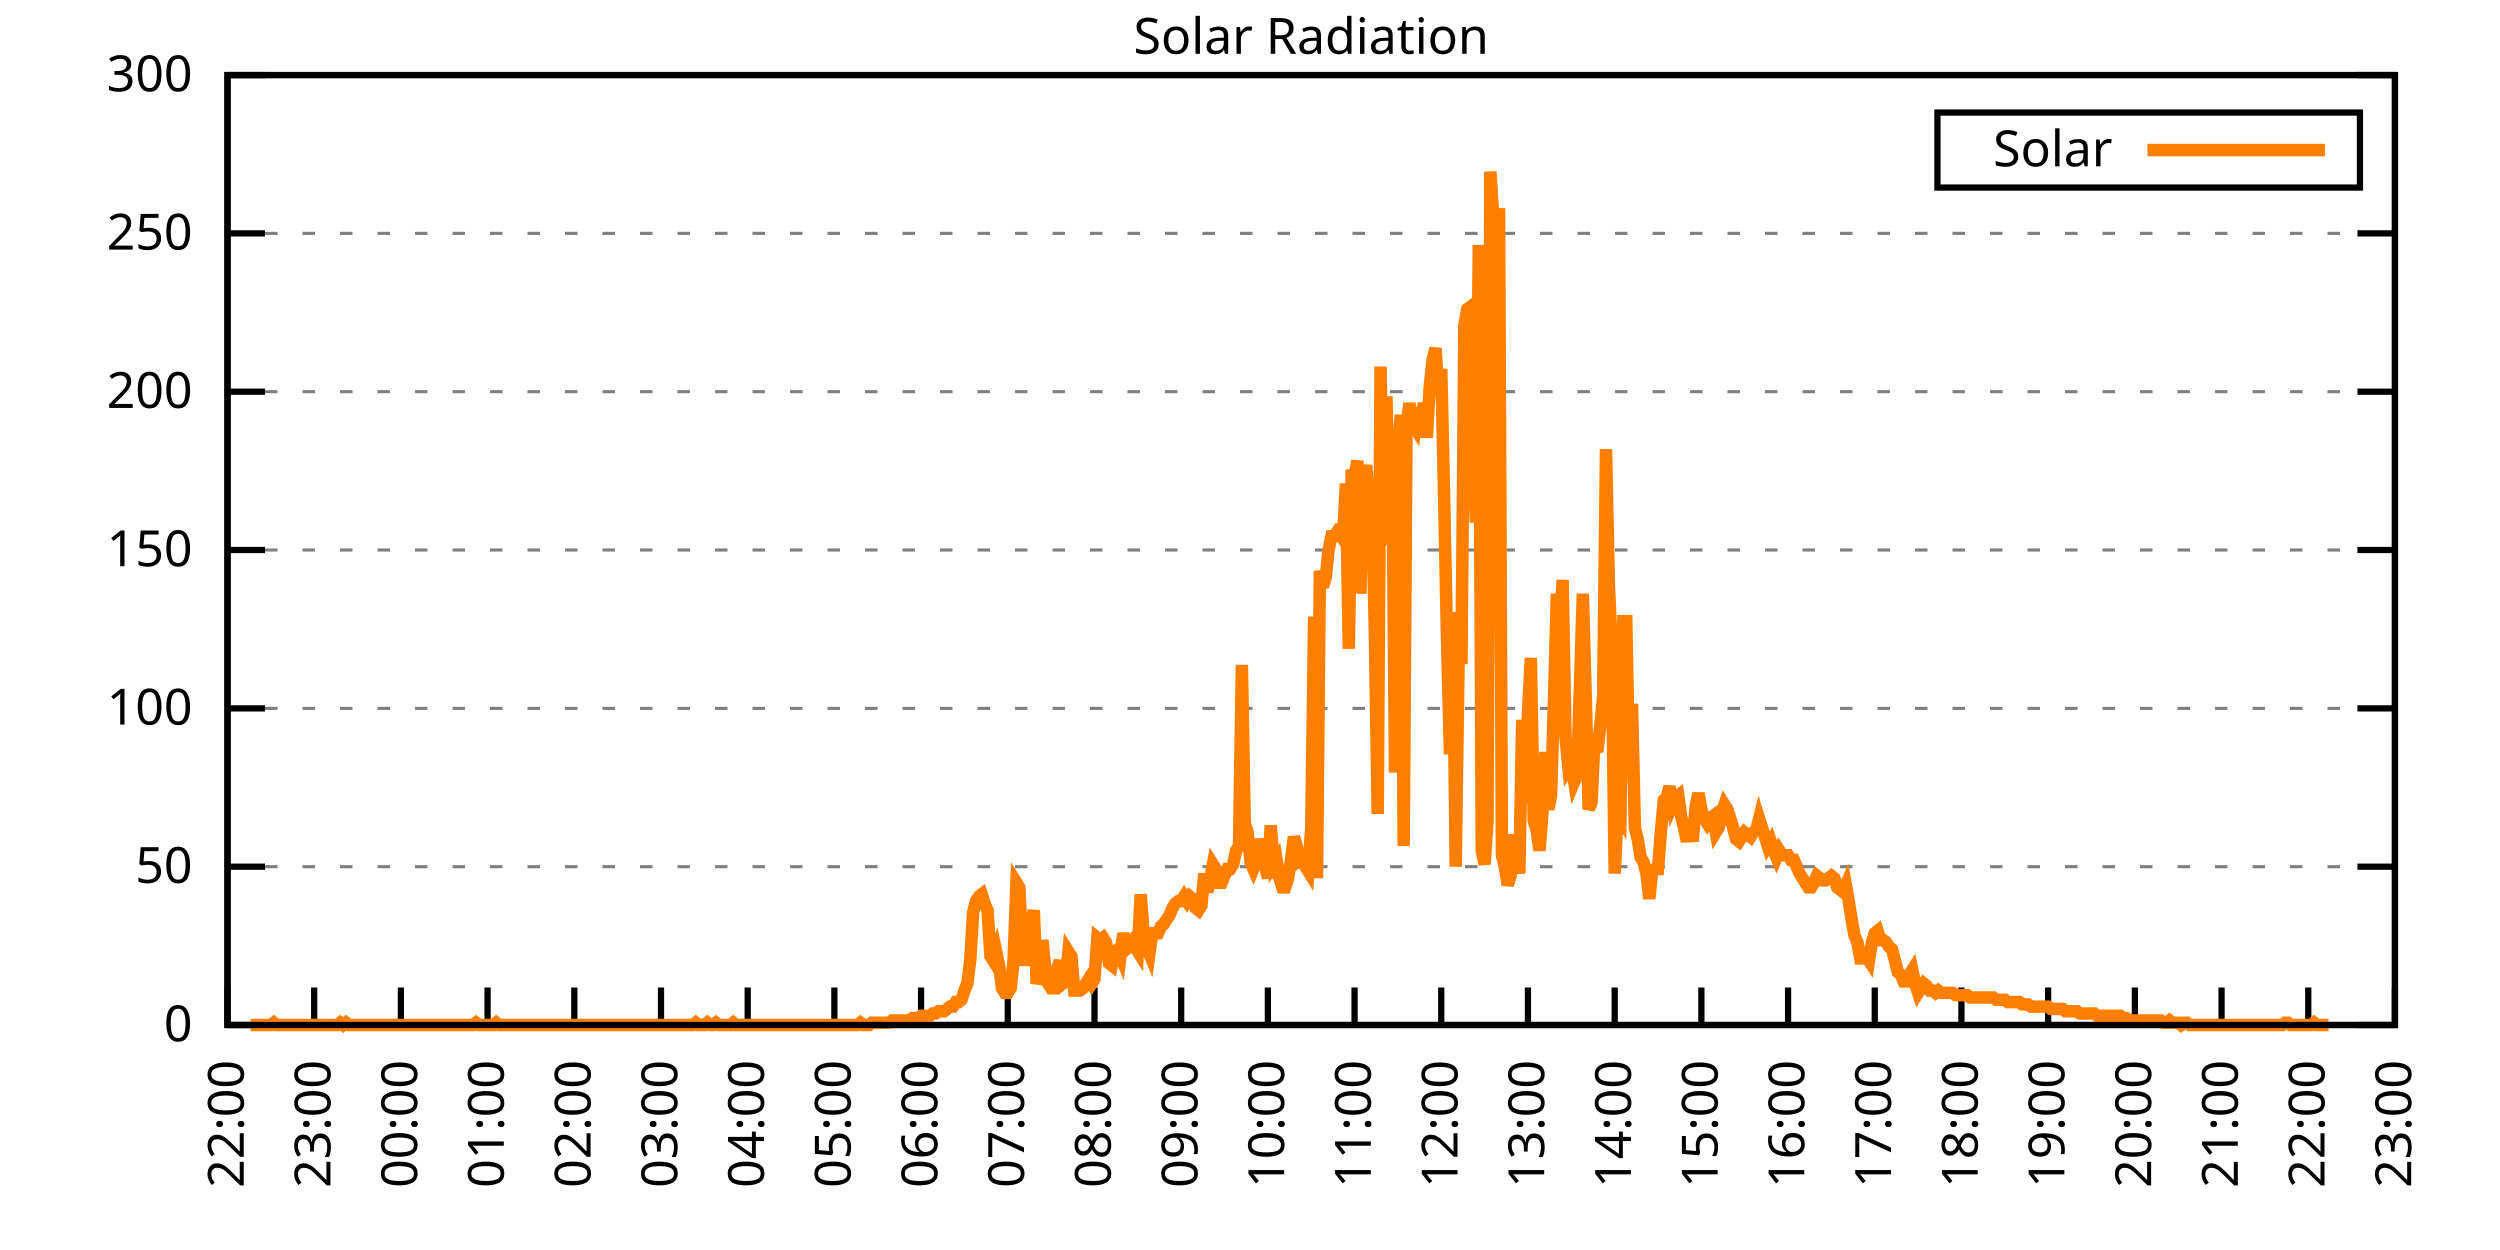
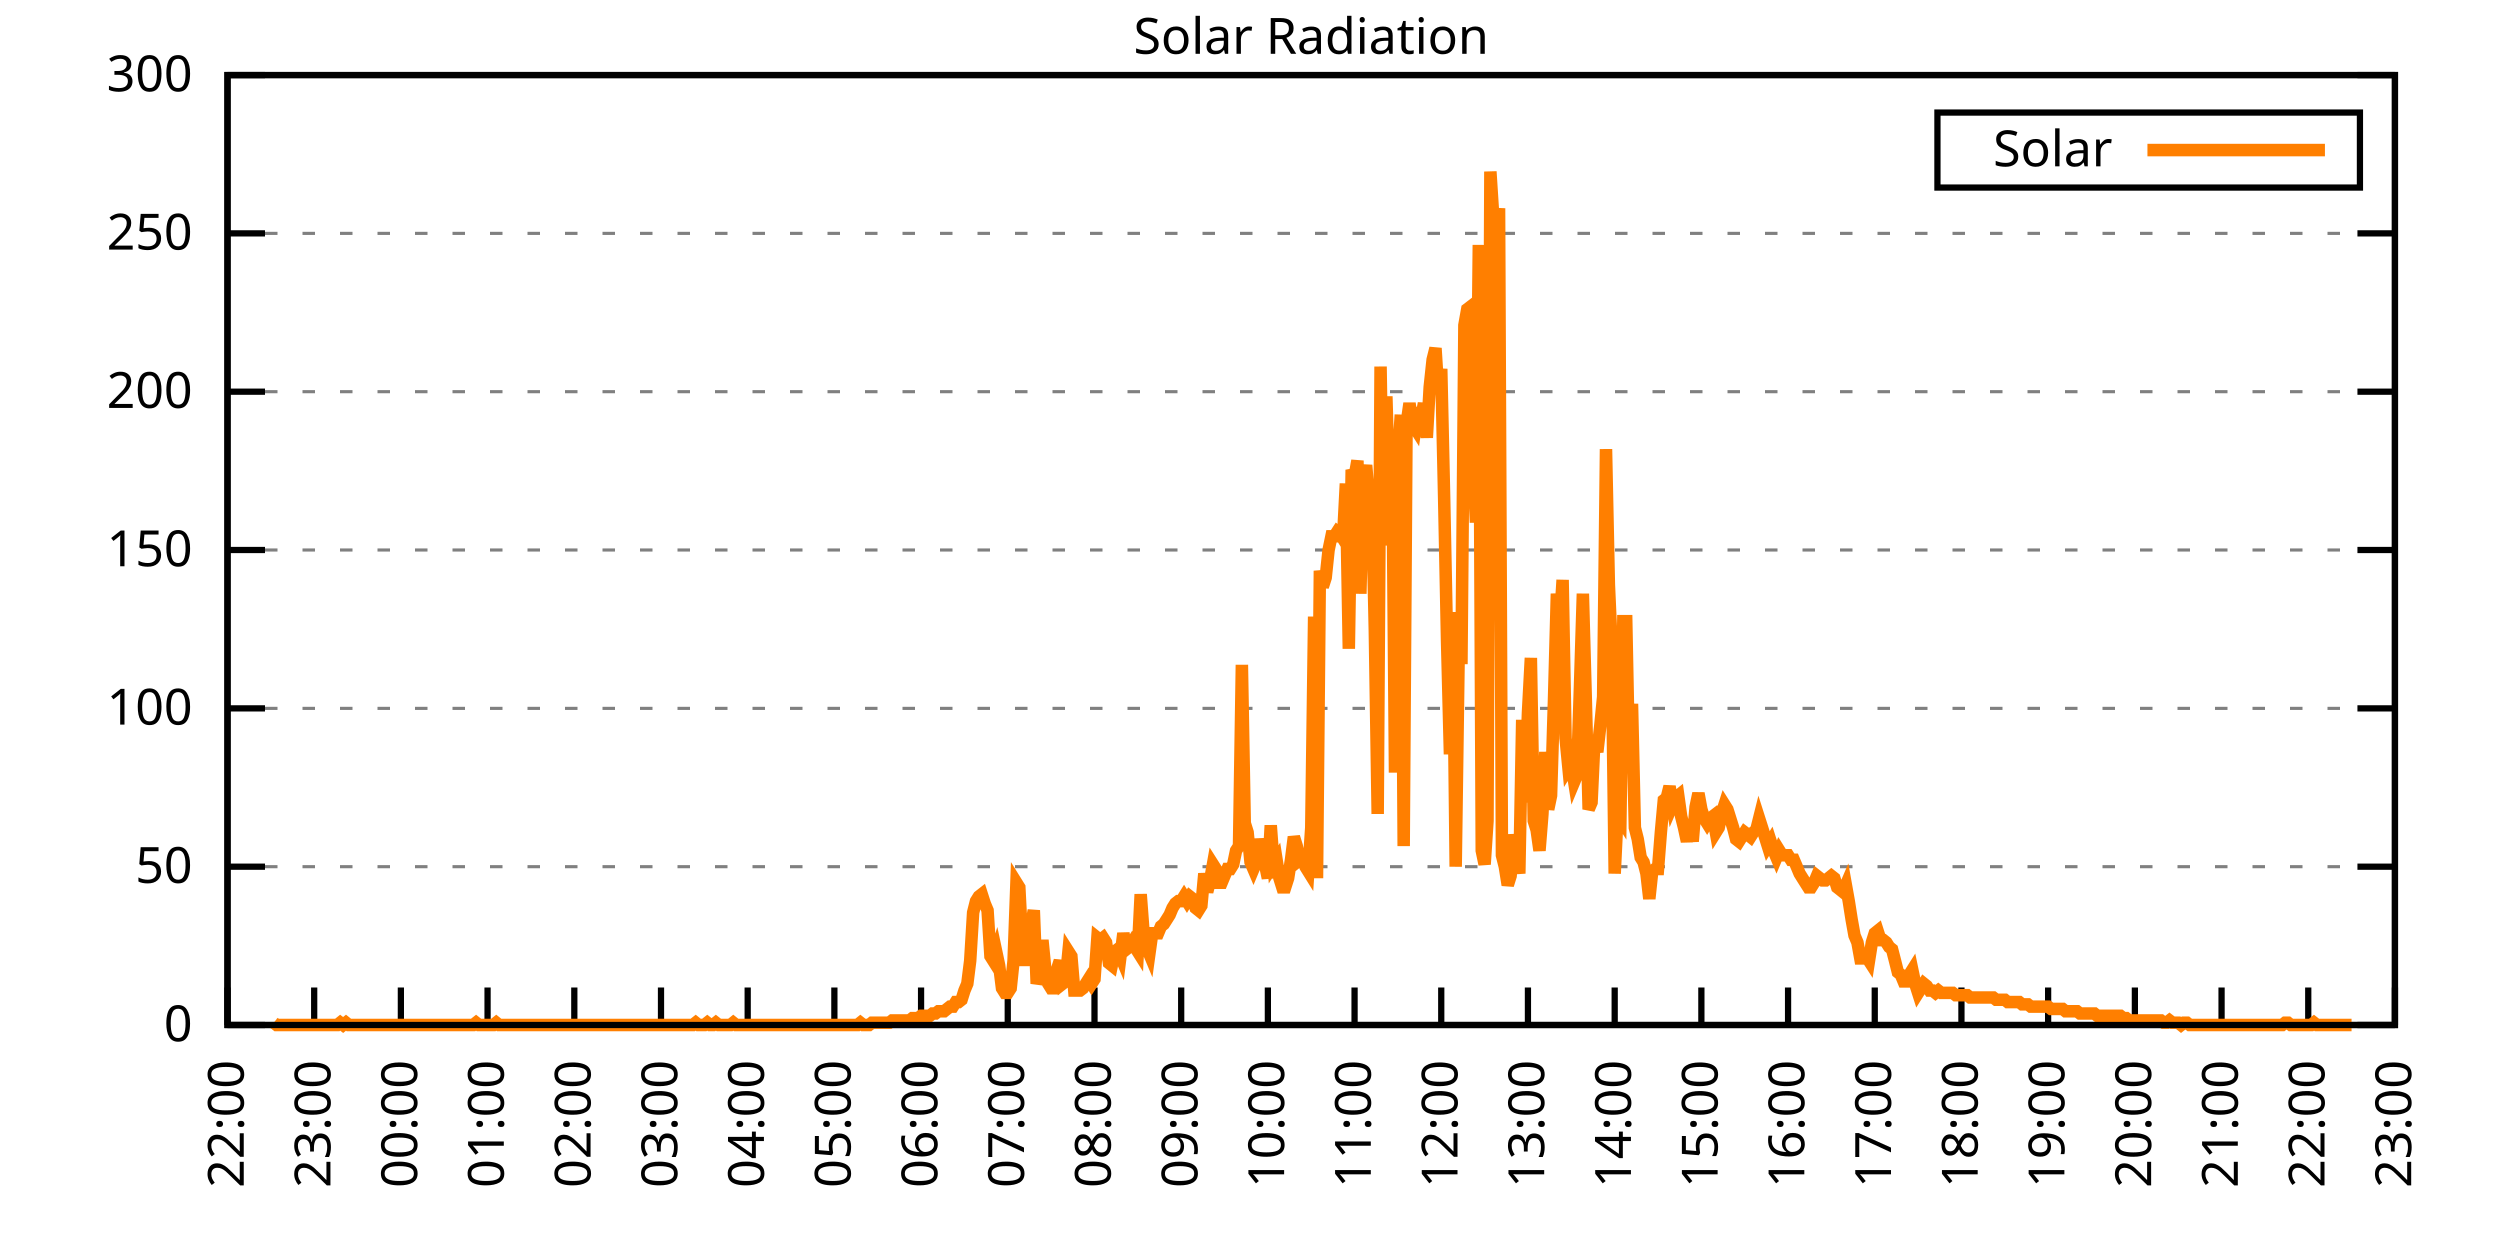
<svg xmlns="http://www.w3.org/2000/svg" xmlns:xlink="http://www.w3.org/1999/xlink" width="400" height="200" viewBox="0 0 400 200">
  <g id="gnuplot_canvas">
    <rect x="0" y="0" width="400" height="200" fill="none" />
    <defs>
      <circle id="gpDot" r="0.5" stroke-width="0.5" stroke="currentColor" />
      <path id="gpPt0" stroke-width="0.333" stroke="currentColor" d="M-1,0 h2 M0,-1 v2" />
      <path id="gpPt1" stroke-width="0.333" stroke="currentColor" d="M-1,-1 L1,1 M1,-1 L-1,1" />
      <path id="gpPt2" stroke-width="0.333" stroke="currentColor" d="M-1,0 L1,0 M0,-1 L0,1 M-1,-1 L1,1 M-1,1 L1,-1" />
      <rect id="gpPt3" stroke-width="0.333" stroke="currentColor" x="-1" y="-1" width="2" height="2" />
      <rect id="gpPt4" stroke-width="0.333" stroke="currentColor" fill="currentColor" x="-1" y="-1" width="2" height="2" />
      <circle id="gpPt5" stroke-width="0.333" stroke="currentColor" cx="0" cy="0" r="1" />
      <use xlink:href="#gpPt5" id="gpPt6" fill="currentColor" stroke="none" />
      <path id="gpPt7" stroke-width="0.333" stroke="currentColor" d="M0,-1.33 L-1.33,0.67 L1.33,0.67 z" />
      <use xlink:href="#gpPt7" id="gpPt8" fill="currentColor" stroke="none" />
      <use xlink:href="#gpPt7" id="gpPt9" stroke="currentColor" transform="rotate(180)" />
      <use xlink:href="#gpPt9" id="gpPt10" fill="currentColor" stroke="none" />
      <use xlink:href="#gpPt3" id="gpPt11" stroke="currentColor" transform="rotate(45)" />
      <use xlink:href="#gpPt11" id="gpPt12" fill="currentColor" stroke="none" />
      <path id="gpPt13" stroke-width="0.333" stroke="currentColor" d="M0,1.330 L1.265,0.411 L0.782,-1.067 L-0.782,-1.076 L-1.265,0.411 z" />
      <use xlink:href="#gpPt13" id="gpPt14" fill="currentColor" stroke="none" />
      <filter id="textbox" filterUnits="objectBoundingBox" x="0" y="0" height="1" width="1">
        <feFlood flood-color="white" flood-opacity="1" result="bgnd" />
        <feComposite in="SourceGraphic" in2="bgnd" operator="atop" />
      </filter>
      <filter id="greybox" filterUnits="objectBoundingBox" x="0" y="0" height="1" width="1">
        <feFlood flood-color="lightgrey" flood-opacity="1" result="grey" />
        <feComposite in="SourceGraphic" in2="grey" operator="atop" />
      </filter>
    </defs>
    <g fill="none" color="white" stroke="currentColor" stroke-width="1.00" stroke-linecap="butt" stroke-linejoin="miter">
</g>
    <g fill="none" color="black" stroke="currentColor" stroke-width="1.00" stroke-linecap="butt" stroke-linejoin="miter">
      <g stroke="none" shape-rendering="crispEdges">
        <polygon fill="rgb(255, 255, 255)" points="36.40,164.00 383.18,164.00 383.18,12.02 36.40,12.02 " />
      </g>
    </g>
    <g fill="none" color="black" stroke="currentColor" stroke-width="1.00" stroke-linecap="butt" stroke-linejoin="miter">
</g>
    <g fill="none" color="black" stroke="black" stroke-width="0.50" stroke-linecap="butt" stroke-linejoin="miter">
</g>
    <g fill="none" color="gray" stroke="currentColor" stroke-width="0.50" stroke-linecap="butt" stroke-linejoin="miter">
      <path stroke="gray" stroke-dasharray="2,4" class="gridline" d="M36.40,164.00 L383.19,164.00  " />
    </g>
    <g fill="none" color="gray" stroke="gray" stroke-width="1.00" stroke-linecap="butt" stroke-linejoin="miter">
</g>
    <g fill="none" color="black" stroke="currentColor" stroke-width="1.00" stroke-linecap="butt" stroke-linejoin="miter">
      <path stroke="black" d="M36.40,164.00 L42.40,164.00 M383.19,164.00 L377.19,164.00  " />
      <g transform="translate(30.80,166.60)" stroke="none" fill="black" font-family="Sans" font-size="8.00" text-anchor="end">
        <text>
          <tspan font-family="Sans"> 0</tspan>
        </text>
      </g>
    </g>
    <g fill="none" color="black" stroke="currentColor" stroke-width="1.00" stroke-linecap="butt" stroke-linejoin="miter">
</g>
    <g fill="none" color="black" stroke="black" stroke-width="0.50" stroke-linecap="butt" stroke-linejoin="miter">
</g>
    <g fill="none" color="gray" stroke="currentColor" stroke-width="0.50" stroke-linecap="butt" stroke-linejoin="miter">
      <path stroke="gray" stroke-dasharray="2,4" class="gridline" d="M36.40,138.67 L383.19,138.67  " />
    </g>
    <g fill="none" color="gray" stroke="gray" stroke-width="1.00" stroke-linecap="butt" stroke-linejoin="miter">
</g>
    <g fill="none" color="black" stroke="currentColor" stroke-width="1.00" stroke-linecap="butt" stroke-linejoin="miter">
      <path stroke="black" d="M36.40,138.67 L42.40,138.67 M383.19,138.67 L377.19,138.67  " />
      <g transform="translate(30.80,141.27)" stroke="none" fill="black" font-family="Sans" font-size="8.00" text-anchor="end">
        <text>
          <tspan font-family="Sans"> 50</tspan>
        </text>
      </g>
    </g>
    <g fill="none" color="black" stroke="currentColor" stroke-width="1.00" stroke-linecap="butt" stroke-linejoin="miter">
</g>
    <g fill="none" color="black" stroke="black" stroke-width="0.50" stroke-linecap="butt" stroke-linejoin="miter">
</g>
    <g fill="none" color="gray" stroke="currentColor" stroke-width="0.50" stroke-linecap="butt" stroke-linejoin="miter">
      <path stroke="gray" stroke-dasharray="2,4" class="gridline" d="M36.40,113.34 L383.19,113.34  " />
    </g>
    <g fill="none" color="gray" stroke="gray" stroke-width="1.00" stroke-linecap="butt" stroke-linejoin="miter">
</g>
    <g fill="none" color="black" stroke="currentColor" stroke-width="1.00" stroke-linecap="butt" stroke-linejoin="miter">
      <path stroke="black" d="M36.40,113.34 L42.40,113.34 M383.19,113.34 L377.19,113.34  " />
      <g transform="translate(30.80,115.94)" stroke="none" fill="black" font-family="Sans" font-size="8.00" text-anchor="end">
        <text>
          <tspan font-family="Sans"> 100</tspan>
        </text>
      </g>
    </g>
    <g fill="none" color="black" stroke="currentColor" stroke-width="1.00" stroke-linecap="butt" stroke-linejoin="miter">
</g>
    <g fill="none" color="black" stroke="black" stroke-width="0.50" stroke-linecap="butt" stroke-linejoin="miter">
</g>
    <g fill="none" color="gray" stroke="currentColor" stroke-width="0.50" stroke-linecap="butt" stroke-linejoin="miter">
      <path stroke="gray" stroke-dasharray="2,4" class="gridline" d="M36.40,88.00 L383.19,88.00  " />
    </g>
    <g fill="none" color="gray" stroke="gray" stroke-width="1.00" stroke-linecap="butt" stroke-linejoin="miter">
</g>
    <g fill="none" color="black" stroke="currentColor" stroke-width="1.00" stroke-linecap="butt" stroke-linejoin="miter">
      <path stroke="black" d="M36.40,88.00 L42.40,88.00 M383.19,88.00 L377.19,88.00  " />
      <g transform="translate(30.80,90.60)" stroke="none" fill="black" font-family="Sans" font-size="8.00" text-anchor="end">
        <text>
          <tspan font-family="Sans"> 150</tspan>
        </text>
      </g>
    </g>
    <g fill="none" color="black" stroke="currentColor" stroke-width="1.00" stroke-linecap="butt" stroke-linejoin="miter">
</g>
    <g fill="none" color="black" stroke="black" stroke-width="0.50" stroke-linecap="butt" stroke-linejoin="miter">
</g>
    <g fill="none" color="gray" stroke="currentColor" stroke-width="0.50" stroke-linecap="butt" stroke-linejoin="miter">
      <path stroke="gray" stroke-dasharray="2,4" class="gridline" d="M36.40,62.67 L383.19,62.67  " />
    </g>
    <g fill="none" color="gray" stroke="gray" stroke-width="1.00" stroke-linecap="butt" stroke-linejoin="miter">
</g>
    <g fill="none" color="black" stroke="currentColor" stroke-width="1.00" stroke-linecap="butt" stroke-linejoin="miter">
      <path stroke="black" d="M36.40,62.67 L42.40,62.67 M383.19,62.67 L377.19,62.67  " />
      <g transform="translate(30.80,65.27)" stroke="none" fill="black" font-family="Sans" font-size="8.00" text-anchor="end">
        <text>
          <tspan font-family="Sans"> 200</tspan>
        </text>
      </g>
    </g>
    <g fill="none" color="black" stroke="currentColor" stroke-width="1.00" stroke-linecap="butt" stroke-linejoin="miter">
</g>
    <g fill="none" color="black" stroke="black" stroke-width="0.50" stroke-linecap="butt" stroke-linejoin="miter">
</g>
    <g fill="none" color="gray" stroke="currentColor" stroke-width="0.50" stroke-linecap="butt" stroke-linejoin="miter">
      <path stroke="gray" stroke-dasharray="2,4" class="gridline" d="M36.40,37.34 L383.19,37.34  " />
    </g>
    <g fill="none" color="gray" stroke="gray" stroke-width="1.00" stroke-linecap="butt" stroke-linejoin="miter">
</g>
    <g fill="none" color="black" stroke="currentColor" stroke-width="1.00" stroke-linecap="butt" stroke-linejoin="miter">
      <path stroke="black" d="M36.40,37.34 L42.40,37.34 M383.19,37.34 L377.19,37.34  " />
      <g transform="translate(30.80,39.94)" stroke="none" fill="black" font-family="Sans" font-size="8.00" text-anchor="end">
        <text>
          <tspan font-family="Sans"> 250</tspan>
        </text>
      </g>
    </g>
    <g fill="none" color="black" stroke="currentColor" stroke-width="1.00" stroke-linecap="butt" stroke-linejoin="miter">
</g>
    <g fill="none" color="black" stroke="black" stroke-width="0.50" stroke-linecap="butt" stroke-linejoin="miter">
</g>
    <g fill="none" color="gray" stroke="currentColor" stroke-width="0.50" stroke-linecap="butt" stroke-linejoin="miter">
      <path stroke="gray" stroke-dasharray="2,4" class="gridline" d="M36.40,12.01 L383.19,12.01  " />
    </g>
    <g fill="none" color="gray" stroke="gray" stroke-width="1.00" stroke-linecap="butt" stroke-linejoin="miter">
</g>
    <g fill="none" color="black" stroke="currentColor" stroke-width="1.00" stroke-linecap="butt" stroke-linejoin="miter">
      <path stroke="black" d="M36.40,12.01 L42.40,12.01 M383.19,12.01 L377.19,12.01  " />
      <g transform="translate(30.80,14.61)" stroke="none" fill="black" font-family="Sans" font-size="8.00" text-anchor="end">
        <text>
          <tspan font-family="Sans"> 300</tspan>
        </text>
      </g>
    </g>
    <g fill="none" color="black" stroke="currentColor" stroke-width="1.00" stroke-linecap="butt" stroke-linejoin="miter">
      <path stroke="black" d="M36.40,164.00 L36.40,158.00  " />
      <g transform="translate(39.00,169.60) rotate(270.00)" stroke="none" fill="black" font-family="Sans" font-size="8.00" text-anchor="end">
        <text>
          <tspan font-family="Sans">22:00</tspan>
        </text>
      </g>
    </g>
    <g fill="none" color="black" stroke="currentColor" stroke-width="1.00" stroke-linecap="butt" stroke-linejoin="miter">
      <path stroke="black" d="M50.27,164.00 L50.27,158.00  " />
      <g transform="translate(52.87,169.60) rotate(270.00)" stroke="none" fill="black" font-family="Sans" font-size="8.00" text-anchor="end">
        <text>
          <tspan font-family="Sans">23:00</tspan>
        </text>
      </g>
    </g>
    <g fill="none" color="black" stroke="currentColor" stroke-width="1.00" stroke-linecap="butt" stroke-linejoin="miter">
      <path stroke="black" d="M64.14,164.00 L64.14,158.00  " />
      <g transform="translate(66.74,169.60) rotate(270.00)" stroke="none" fill="black" font-family="Sans" font-size="8.00" text-anchor="end">
        <text>
          <tspan font-family="Sans">00:00</tspan>
        </text>
      </g>
    </g>
    <g fill="none" color="black" stroke="currentColor" stroke-width="1.00" stroke-linecap="butt" stroke-linejoin="miter">
      <path stroke="black" d="M78.01,164.00 L78.01,158.00  " />
      <g transform="translate(80.61,169.60) rotate(270.00)" stroke="none" fill="black" font-family="Sans" font-size="8.00" text-anchor="end">
        <text>
          <tspan font-family="Sans">01:00</tspan>
        </text>
      </g>
    </g>
    <g fill="none" color="black" stroke="currentColor" stroke-width="1.00" stroke-linecap="butt" stroke-linejoin="miter">
      <path stroke="black" d="M91.89,164.00 L91.89,158.00  " />
      <g transform="translate(94.49,169.60) rotate(270.00)" stroke="none" fill="black" font-family="Sans" font-size="8.00" text-anchor="end">
        <text>
          <tspan font-family="Sans">02:00</tspan>
        </text>
      </g>
    </g>
    <g fill="none" color="black" stroke="currentColor" stroke-width="1.00" stroke-linecap="butt" stroke-linejoin="miter">
      <path stroke="black" d="M105.76,164.00 L105.76,158.00  " />
      <g transform="translate(108.36,169.60) rotate(270.00)" stroke="none" fill="black" font-family="Sans" font-size="8.00" text-anchor="end">
        <text>
          <tspan font-family="Sans">03:00</tspan>
        </text>
      </g>
    </g>
    <g fill="none" color="black" stroke="currentColor" stroke-width="1.00" stroke-linecap="butt" stroke-linejoin="miter">
      <path stroke="black" d="M119.63,164.00 L119.63,158.00  " />
      <g transform="translate(122.23,169.60) rotate(270.00)" stroke="none" fill="black" font-family="Sans" font-size="8.00" text-anchor="end">
        <text>
          <tspan font-family="Sans">04:00</tspan>
        </text>
      </g>
    </g>
    <g fill="none" color="black" stroke="currentColor" stroke-width="1.00" stroke-linecap="butt" stroke-linejoin="miter">
      <path stroke="black" d="M133.50,164.00 L133.50,158.00  " />
      <g transform="translate(136.10,169.60) rotate(270.00)" stroke="none" fill="black" font-family="Sans" font-size="8.00" text-anchor="end">
        <text>
          <tspan font-family="Sans">05:00</tspan>
        </text>
      </g>
    </g>
    <g fill="none" color="black" stroke="currentColor" stroke-width="1.00" stroke-linecap="butt" stroke-linejoin="miter">
      <path stroke="black" d="M147.37,164.00 L147.37,158.00  " />
      <g transform="translate(149.97,169.60) rotate(270.00)" stroke="none" fill="black" font-family="Sans" font-size="8.00" text-anchor="end">
        <text>
          <tspan font-family="Sans">06:00</tspan>
        </text>
      </g>
    </g>
    <g fill="none" color="black" stroke="currentColor" stroke-width="1.00" stroke-linecap="butt" stroke-linejoin="miter">
      <path stroke="black" d="M161.24,164.00 L161.24,158.00  " />
      <g transform="translate(163.84,169.60) rotate(270.00)" stroke="none" fill="black" font-family="Sans" font-size="8.00" text-anchor="end">
        <text>
          <tspan font-family="Sans">07:00</tspan>
        </text>
      </g>
    </g>
    <g fill="none" color="black" stroke="currentColor" stroke-width="1.00" stroke-linecap="butt" stroke-linejoin="miter">
      <path stroke="black" d="M175.12,164.00 L175.12,158.00  " />
      <g transform="translate(177.72,169.60) rotate(270.00)" stroke="none" fill="black" font-family="Sans" font-size="8.00" text-anchor="end">
        <text>
          <tspan font-family="Sans">08:00</tspan>
        </text>
      </g>
    </g>
    <g fill="none" color="black" stroke="currentColor" stroke-width="1.00" stroke-linecap="butt" stroke-linejoin="miter">
      <path stroke="black" d="M188.99,164.00 L188.99,158.00  " />
      <g transform="translate(191.59,169.60) rotate(270.00)" stroke="none" fill="black" font-family="Sans" font-size="8.00" text-anchor="end">
        <text>
          <tspan font-family="Sans">09:00</tspan>
        </text>
      </g>
    </g>
    <g fill="none" color="black" stroke="currentColor" stroke-width="1.00" stroke-linecap="butt" stroke-linejoin="miter">
      <path stroke="black" d="M202.86,164.00 L202.86,158.00  " />
      <g transform="translate(205.46,169.60) rotate(270.00)" stroke="none" fill="black" font-family="Sans" font-size="8.00" text-anchor="end">
        <text>
          <tspan font-family="Sans">10:00</tspan>
        </text>
      </g>
    </g>
    <g fill="none" color="black" stroke="currentColor" stroke-width="1.00" stroke-linecap="butt" stroke-linejoin="miter">
      <path stroke="black" d="M216.73,164.00 L216.73,158.00  " />
      <g transform="translate(219.33,169.60) rotate(270.00)" stroke="none" fill="black" font-family="Sans" font-size="8.00" text-anchor="end">
        <text>
          <tspan font-family="Sans">11:00</tspan>
        </text>
      </g>
    </g>
    <g fill="none" color="black" stroke="currentColor" stroke-width="1.00" stroke-linecap="butt" stroke-linejoin="miter">
      <path stroke="black" d="M230.60,164.00 L230.60,158.00  " />
      <g transform="translate(233.20,169.60) rotate(270.00)" stroke="none" fill="black" font-family="Sans" font-size="8.00" text-anchor="end">
        <text>
          <tspan font-family="Sans">12:00</tspan>
        </text>
      </g>
    </g>
    <g fill="none" color="black" stroke="currentColor" stroke-width="1.00" stroke-linecap="butt" stroke-linejoin="miter">
      <path stroke="black" d="M244.47,164.00 L244.47,158.00  " />
      <g transform="translate(247.07,169.60) rotate(270.00)" stroke="none" fill="black" font-family="Sans" font-size="8.00" text-anchor="end">
        <text>
          <tspan font-family="Sans">13:00</tspan>
        </text>
      </g>
    </g>
    <g fill="none" color="black" stroke="currentColor" stroke-width="1.00" stroke-linecap="butt" stroke-linejoin="miter">
      <path stroke="black" d="M258.35,164.00 L258.35,158.00  " />
      <g transform="translate(260.95,169.60) rotate(270.00)" stroke="none" fill="black" font-family="Sans" font-size="8.00" text-anchor="end">
        <text>
          <tspan font-family="Sans">14:00</tspan>
        </text>
      </g>
    </g>
    <g fill="none" color="black" stroke="currentColor" stroke-width="1.00" stroke-linecap="butt" stroke-linejoin="miter">
      <path stroke="black" d="M272.22,164.00 L272.22,158.00  " />
      <g transform="translate(274.82,169.60) rotate(270.00)" stroke="none" fill="black" font-family="Sans" font-size="8.00" text-anchor="end">
        <text>
          <tspan font-family="Sans">15:00</tspan>
        </text>
      </g>
    </g>
    <g fill="none" color="black" stroke="currentColor" stroke-width="1.00" stroke-linecap="butt" stroke-linejoin="miter">
      <path stroke="black" d="M286.09,164.00 L286.09,158.00  " />
      <g transform="translate(288.69,169.60) rotate(270.00)" stroke="none" fill="black" font-family="Sans" font-size="8.00" text-anchor="end">
        <text>
          <tspan font-family="Sans">16:00</tspan>
        </text>
      </g>
    </g>
    <g fill="none" color="black" stroke="currentColor" stroke-width="1.00" stroke-linecap="butt" stroke-linejoin="miter">
      <path stroke="black" d="M299.96,164.00 L299.96,158.00  " />
      <g transform="translate(302.56,169.60) rotate(270.00)" stroke="none" fill="black" font-family="Sans" font-size="8.00" text-anchor="end">
        <text>
          <tspan font-family="Sans">17:00</tspan>
        </text>
      </g>
    </g>
    <g fill="none" color="black" stroke="currentColor" stroke-width="1.00" stroke-linecap="butt" stroke-linejoin="miter">
      <path stroke="black" d="M313.83,164.00 L313.83,158.00  " />
      <g transform="translate(316.43,169.60) rotate(270.00)" stroke="none" fill="black" font-family="Sans" font-size="8.00" text-anchor="end">
        <text>
          <tspan font-family="Sans">18:00</tspan>
        </text>
      </g>
    </g>
    <g fill="none" color="black" stroke="currentColor" stroke-width="1.00" stroke-linecap="butt" stroke-linejoin="miter">
      <path stroke="black" d="M327.70,164.00 L327.70,158.00  " />
      <g transform="translate(330.30,169.60) rotate(270.00)" stroke="none" fill="black" font-family="Sans" font-size="8.00" text-anchor="end">
        <text>
          <tspan font-family="Sans">19:00</tspan>
        </text>
      </g>
    </g>
    <g fill="none" color="black" stroke="currentColor" stroke-width="1.00" stroke-linecap="butt" stroke-linejoin="miter">
      <path stroke="black" d="M341.58,164.00 L341.58,158.00  " />
      <g transform="translate(344.18,169.60) rotate(270.00)" stroke="none" fill="black" font-family="Sans" font-size="8.00" text-anchor="end">
        <text>
          <tspan font-family="Sans">20:00</tspan>
        </text>
      </g>
    </g>
    <g fill="none" color="black" stroke="currentColor" stroke-width="1.00" stroke-linecap="butt" stroke-linejoin="miter">
      <path stroke="black" d="M355.45,164.00 L355.45,158.00  " />
      <g transform="translate(358.05,169.60) rotate(270.00)" stroke="none" fill="black" font-family="Sans" font-size="8.00" text-anchor="end">
        <text>
          <tspan font-family="Sans">21:00</tspan>
        </text>
      </g>
    </g>
    <g fill="none" color="black" stroke="currentColor" stroke-width="1.00" stroke-linecap="butt" stroke-linejoin="miter">
      <path stroke="black" d="M369.32,164.00 L369.32,158.00  " />
      <g transform="translate(371.92,169.60) rotate(270.00)" stroke="none" fill="black" font-family="Sans" font-size="8.00" text-anchor="end">
        <text>
          <tspan font-family="Sans">22:00</tspan>
        </text>
      </g>
    </g>
    <g fill="none" color="black" stroke="currentColor" stroke-width="1.00" stroke-linecap="butt" stroke-linejoin="miter">
      <path stroke="black" d="M383.19,164.00 L383.19,158.00  " />
      <g transform="translate(385.79,169.60) rotate(270.00)" stroke="none" fill="black" font-family="Sans" font-size="8.00" text-anchor="end">
        <text>
          <tspan font-family="Sans">23:00</tspan>
        </text>
      </g>
    </g>
    <g fill="none" color="black" stroke="currentColor" stroke-width="1.00" stroke-linecap="butt" stroke-linejoin="miter">
</g>
    <g fill="none" color="black" stroke="currentColor" stroke-width="1.00" stroke-linecap="butt" stroke-linejoin="miter">
      <path stroke="black" d="M36.40,12.01 L36.40,164.00 L383.19,164.00 L383.19,12.01 L36.40,12.01 Z  " />
    </g>
    <g fill="none" color="black" stroke="currentColor" stroke-width="1.00" stroke-linecap="butt" stroke-linejoin="miter">
</g>
    <g fill="none" color="black" stroke="currentColor" stroke-width="1.00" stroke-linecap="butt" stroke-linejoin="miter">
      <path stroke="black" d="M309.99,30.01 L309.99,18.01 L377.59,18.01 L377.59,30.01 L309.99,30.01 Z  " />
    </g>
    <g id="Solar_Radiation_plot_1">
      <g fill="none" color="white" stroke="black" stroke-width="2.00" stroke-linecap="butt" stroke-linejoin="miter">
</g>
      <g fill="none" color="black" stroke="currentColor" stroke-width="2.00" stroke-linecap="butt" stroke-linejoin="miter">
        <g transform="translate(337.99,26.61)" stroke="none" fill="black" font-family="Sans" font-size="8.00" text-anchor="end">
          <text>
            <tspan font-family="Sans">Solar</tspan>
          </text>
        </g>
      </g>
      <g fill="none" color="black" stroke="currentColor" stroke-width="2.00" stroke-linecap="butt" stroke-linejoin="miter">
-         <path stroke="rgb(255, 127,   0)" d="M343.59,24.01 L371.99,24.01 M40.10,164.00 L40.56,164.00 L41.02,164.00 L41.49,164.00 L41.95,164.00 L42.41,164.00   L42.87,164.00 L43.34,164.00 L43.80,163.63 L44.26,164.00 L44.72,164.00 L45.19,164.00 L45.65,164.00 L46.11,164.00   L46.57,164.00 L47.03,164.00 L47.50,164.00 L47.96,164.00 L48.42,164.00 L48.88,164.00 L49.35,164.00 L49.81,164.00   L50.27,164.00 L50.73,164.00 L51.20,164.00 L51.66,164.00 L52.12,164.00 L52.58,164.00 L53.05,164.00 L53.51,164.00   L53.97,164.00 L54.43,163.63 L54.90,164.00 L55.36,163.63 L55.82,164.00 L56.28,164.00 L56.75,164.00 L57.21,164.00   L57.67,164.00 L58.13,164.00 L58.59,164.00 L59.06,164.00 L59.52,164.00 L59.98,164.00 L60.44,164.00 L60.91,164.00   L61.37,164.00 L61.83,164.00 L62.29,164.00 L62.76,164.00 L63.22,164.00 L63.68,164.00 L64.14,164.00 L64.61,164.00   L65.07,164.00 L65.53,164.00 L65.99,164.00 L66.46,164.00 L66.92,164.00 L67.38,164.00 L67.84,164.00 L68.30,164.00   L68.77,164.00 L69.23,164.00 L69.69,164.00 L70.15,164.00 L70.62,164.00 L71.08,164.00 L71.54,164.00 L72.00,164.00   L72.47,164.00 L72.93,164.00 L73.39,164.00 L73.85,164.00 L74.32,164.00 L74.78,164.00 L75.24,164.00 L75.70,164.00   L76.17,163.63 L76.63,164.00 L77.09,164.00 L77.55,164.00 L78.01,164.00 L78.48,164.00 L78.94,164.00 L79.40,163.63   L79.86,164.00 L80.33,164.00 L80.79,164.00 L81.25,164.00 L81.71,164.00 L82.18,164.00 L82.64,164.00 L83.10,164.00   L83.56,164.00 L84.03,164.00 L84.49,164.00 L84.95,164.00 L85.41,164.00 L85.88,164.00 L86.34,164.00 L86.80,164.00   L87.26,164.00 L87.72,164.00 L88.19,164.00 L88.65,164.00 L89.11,164.00 L89.57,164.00 L90.04,164.00 L90.50,164.00   L90.96,164.00 L91.42,164.00 L91.89,164.00 L92.35,164.00 L92.81,164.00 L93.27,164.00 L93.74,164.00 L94.20,164.00   L94.66,164.00 L95.12,164.00 L95.59,164.00 L96.05,164.00 L96.51,164.00 L96.97,164.00 L97.44,164.00 L97.90,164.00   L98.36,164.00 L98.82,164.00 L99.28,164.00 L99.75,164.00 L100.21,164.00 L100.67,164.00 L101.13,164.00 L101.60,164.00   L102.06,164.00 L102.52,164.00 L102.98,164.00 L103.45,164.00 L103.91,164.00 L104.37,164.00 L104.83,164.00 L105.30,164.00   L105.76,164.00 L106.22,164.00 L106.68,164.00 L107.15,164.00 L107.61,164.00 L108.07,164.00 L108.53,164.00 L108.99,164.00   L109.46,164.00 L109.92,164.00 L110.38,164.00 L110.84,164.00 L111.31,163.63 L111.77,164.00 L112.23,164.00 L112.69,164.00   L113.16,163.63 L113.62,164.00 L114.08,164.00 L114.54,163.63 L115.01,164.00 L115.47,164.00 L115.93,164.00 L116.39,164.00   L116.86,164.00 L117.32,163.63 L117.78,164.00 L118.24,164.00 L118.70,164.00 L119.17,164.00 L119.63,164.00 L120.09,164.00   L120.55,164.00 L121.02,164.00 L121.48,164.00 L121.94,164.00 L122.40,164.00 L122.87,164.00 L123.33,164.00 L123.79,164.00   L124.25,164.00 L124.72,164.00 L125.18,164.00 L125.64,164.00 L126.10,164.00 L126.57,164.00 L127.03,164.00 L127.49,164.00   L127.95,164.00 L128.41,164.00 L128.88,164.00 L129.34,164.00 L129.80,164.00 L130.26,164.00 L130.73,164.00 L131.19,164.00   L131.65,164.00 L132.11,164.00 L132.58,164.00 L133.04,164.00 L133.50,164.00 L133.96,164.00 L134.43,164.00 L134.89,164.00   L135.35,164.00 L135.81,164.00 L136.28,164.00 L136.74,164.00 L137.20,164.00 L137.66,163.63 L138.13,164.00 L138.59,164.00   L139.05,164.00 L139.51,163.63 L139.97,163.63 L140.44,163.63 L140.90,163.63 L141.36,163.63 L141.82,163.63 L142.29,163.63   L142.75,163.27 L143.21,163.27 L143.67,163.27 L144.14,163.27 L144.60,163.27 L145.06,163.27 L145.52,163.27 L145.99,162.90   L146.45,162.90 L146.91,162.90 L147.37,162.53 L147.84,162.53 L148.30,162.53 L148.76,162.53 L149.22,162.16 L149.68,162.16   L150.15,161.80 L150.61,161.80 L151.07,161.80 L151.53,161.43 L152.00,161.06 L152.46,161.06 L152.92,160.33 L153.38,160.33   L153.85,159.96 L154.31,158.49 L154.77,157.39 L155.23,153.72 L155.70,146.01 L156.16,144.18 L156.62,143.44 L157.08,143.08   L157.55,144.55 L158.01,145.65 L158.47,152.99 L158.93,153.72 L159.39,152.25 L159.86,154.46 L160.32,158.13 L160.78,158.86   L161.24,158.86 L161.71,158.13 L162.17,153.72 L162.63,141.24 L163.09,141.98 L163.56,151.15 L164.02,154.46 L164.48,150.79   L164.94,148.22 L165.41,145.65 L165.87,157.39 L166.33,155.92 L166.79,150.42 L167.26,155.19 L167.72,157.39 L168.18,158.13   L168.64,158.13 L169.10,155.19 L169.57,153.72 L170.03,157.39 L170.49,157.03 L170.95,152.25 L171.42,152.99 L171.88,158.49   L172.34,158.49 L172.80,158.49 L173.27,158.13 L173.73,157.39 L174.19,156.66 L174.65,157.39 L175.12,156.66 L175.58,150.05   L176.04,150.42 L176.50,150.05 L176.97,150.79 L177.43,154.09 L177.89,154.46 L178.35,152.25 L178.82,151.89 L179.28,152.99   L179.74,149.32 L180.20,151.89 L180.66,151.52 L181.13,150.79 L181.59,151.52 L182.05,152.25 L182.51,143.08 L182.98,149.32   L183.44,151.52 L183.90,152.62 L184.36,149.32 L184.83,149.32 L185.29,149.32 L185.75,148.22 L186.21,147.85 L186.68,147.11   L187.14,146.38 L187.60,145.28 L188.06,144.55 L188.53,144.18 L188.99,144.18 L189.45,143.44 L189.91,144.18 L190.37,143.44   L190.84,143.81 L191.30,145.28 L191.76,145.65 L192.22,144.91 L192.69,139.77 L193.15,142.71 L193.61,140.87 L194.07,138.30   L194.54,139.04 L195.00,141.24 L195.46,141.24 L195.92,140.14 L196.39,139.04 L196.85,139.04 L197.31,138.30 L197.77,136.10   L198.24,135.37 L198.70,106.37 L199.16,131.70 L199.62,133.17 L200.08,137.94 L200.55,139.04 L201.01,137.94 L201.47,134.27   L201.93,136.47 L202.40,138.30 L202.86,140.51 L203.32,132.06 L203.78,138.30 L204.25,137.57 L204.71,140.51 L205.17,141.98   L205.63,141.98 L206.10,140.51 L206.56,137.57 L207.02,133.90 L207.48,135.37 L207.95,137.57 L208.41,137.20 L208.87,138.67   L209.33,139.41 L209.80,132.43 L210.26,98.66 L210.72,140.51 L211.18,91.32 L211.64,93.89 L212.11,92.42 L212.57,88.02   L213.03,85.81 L213.49,85.81 L213.96,85.08 L214.42,85.45 L214.88,86.18 L215.34,77.37 L215.81,103.80 L216.27,75.17   L216.73,76.27 L217.19,73.70 L217.66,94.99 L218.12,77.00 L218.58,74.43 L219.04,79.94 L219.51,79.57 L219.97,100.86   L220.43,130.23 L220.89,58.65 L221.35,87.28 L221.82,63.42 L222.28,79.57 L222.74,68.93 L223.20,123.62 L223.67,73.33   L224.13,66.36 L224.59,135.37 L225.05,67.83 L225.52,64.52 L225.98,67.83 L226.44,68.56 L226.90,65.26 L227.37,67.09   L227.83,64.52 L228.29,70.03 L228.75,61.95 L229.22,57.55 L229.68,55.71 L230.14,63.05 L230.60,59.02 L231.06,79.57   L231.53,102.70 L231.99,120.69 L232.45,97.93 L232.91,138.67 L233.38,105.27 L233.84,105.27 L234.30,52.04 L234.76,49.47   L235.23,49.11 L235.69,73.33 L236.15,83.61 L236.61,39.19 L237.08,136.10 L237.54,138.30 L238.00,131.33 L238.46,27.45   L238.93,34.79 L239.39,38.46 L239.85,33.32 L240.31,136.84 L240.77,138.67 L241.24,141.61 L241.70,140.14 L242.16,133.53   L243.09,139.77 L243.55,115.18 L244.01,128.39 L244.47,114.08 L244.94,105.27 L245.40,131.33 L245.86,132.80 L246.32,136.10   L246.79,130.23 L247.25,120.32 L247.71,129.49 L248.17,127.29 L248.64,111.88 L249.10,94.99 L249.56,100.13 L250.02,92.79   L250.49,118.12 L250.95,122.89 L251.41,122.15 L251.87,125.09 L252.33,123.99 L252.80,109.67 L253.26,94.99 L253.72,111.51   L254.18,129.49 L254.65,128.39 L255.11,118.48 L255.57,120.32 L256.03,116.28 L256.50,111.51 L256.96,71.86 L257.42,93.52   L257.88,103.80 L258.35,139.77 L258.81,130.23 L259.27,130.96 L259.73,99.39 L260.20,99.39 L260.66,122.52 L261.12,112.61   L261.58,132.43 L262.04,134.27 L262.51,137.20 L262.97,137.94 L263.43,139.77 L263.89,143.81 L264.36,139.41 L264.82,139.04   L265.28,139.04 L265.74,133.17 L266.21,128.03 L266.67,127.66 L267.13,125.82 L267.59,128.76 L268.06,127.66 L268.52,127.29   L268.98,130.60 L269.44,132.43 L269.91,134.63 L270.37,131.70 L270.83,134.63 L271.29,129.13 L271.75,126.93 L272.22,129.49   L272.68,130.96 L273.14,131.70 L273.60,130.96 L274.07,130.60 L274.53,133.17 L274.99,132.43 L275.45,130.23 L275.92,128.76   L276.38,129.49 L276.84,130.96 L277.30,132.43 L277.77,134.27 L278.23,134.63 L278.69,133.90 L279.15,133.17 L279.62,133.53   L280.08,133.90 L280.54,133.17 L281.00,132.80 L281.46,130.96 L281.93,132.43 L282.39,133.90 L282.85,135.37 L283.31,134.63   L283.78,136.10 L284.24,137.20 L284.70,136.10 L285.16,136.84 L285.63,136.84 L286.09,136.84 L286.55,137.57 L287.01,137.57   L287.48,138.67 L287.94,139.77 L288.40,140.51 L288.86,141.24 L289.33,141.98 L289.79,141.98 L290.25,141.24 L290.71,140.14   L291.18,140.51 L291.64,140.87 L292.10,140.87 L292.56,140.51 L293.02,140.14 L293.49,140.51 L293.95,141.98 L294.41,142.34   L294.87,142.71 L295.34,141.61 L295.80,144.18 L296.26,147.11 L296.72,149.68 L297.19,150.79 L297.65,153.35 L298.11,153.35   L298.57,152.99 L299.04,153.72 L299.50,150.79 L299.96,149.32 L300.42,148.95 L300.89,150.42 L301.35,150.42 L301.81,150.79   L302.27,151.52 L302.73,151.89 L303.20,153.72 L303.66,155.56 L304.12,155.92 L304.58,157.03 L305.05,157.03 L305.51,155.92   L305.97,155.19 L306.43,157.39 L306.90,158.86 L307.36,158.13 L307.82,157.39 L308.28,157.76 L308.75,158.49 L309.21,158.49   L309.67,158.86 L310.13,158.49 L310.60,158.86 L311.06,158.86 L311.52,158.86 L311.98,158.86 L312.44,158.86 L312.91,159.23   L313.37,159.23 L313.83,159.23 L314.29,159.23 L314.76,159.23 L315.22,159.60 L315.68,159.60 L316.14,159.60 L316.61,159.60   L317.07,159.60 L317.53,159.60 L317.99,159.60 L318.46,159.60 L318.92,159.60 L319.38,159.96 L319.84,159.96 L320.31,159.96   L320.77,159.96 L321.23,160.33 L321.69,160.33 L322.15,160.33 L322.62,160.33 L323.08,160.33 L323.54,160.70 L324.00,160.70   L324.47,160.70 L324.93,161.06 L325.39,161.06 L325.85,161.06 L326.32,161.06 L326.78,161.06 L327.24,161.06 L327.70,161.06   L328.17,161.43 L328.63,161.43 L329.09,161.43 L329.55,161.43 L330.02,161.43 L330.48,161.80 L330.94,161.80 L331.40,161.80   L331.87,161.80 L332.33,161.80 L332.79,162.16 L333.25,162.16 L333.71,162.16 L334.18,162.16 L334.64,162.16 L335.10,162.16   L335.56,162.53 L336.03,162.53 L336.49,162.53 L336.95,162.53 L337.41,162.53 L337.88,162.53 L338.34,162.53 L338.80,162.53   L339.26,162.53 L339.73,162.90 L340.19,162.90 L340.65,163.27 L341.11,163.27 L341.58,163.27 L342.04,163.27 L342.50,163.27   L342.96,163.27 L343.42,163.27 L343.89,163.27 L344.35,163.27 L344.81,163.27 L345.27,163.27 L345.74,163.27 L346.20,163.63   L346.66,163.63 L347.12,163.27 L347.59,163.63 L348.05,163.63 L348.51,163.63 L348.97,164.00 L349.44,163.63 L349.90,163.63   L350.36,164.00 L350.82,164.00 L351.29,164.00 L351.75,164.00 L352.21,164.00 L352.67,164.00 L353.13,164.00 L353.60,164.00   L354.06,164.00 L354.52,164.00 L354.98,164.00 L355.45,164.00 L355.91,164.00 L356.37,164.00 L356.83,164.00 L357.30,164.00   L357.76,164.00 L358.22,164.00 L358.68,164.00 L359.15,164.00 L359.61,164.00 L360.07,164.00 L360.53,164.00 L361.00,164.00   L361.46,164.00 L361.92,164.00 L362.38,164.00 L362.84,164.00 L363.31,164.00 L363.77,164.00 L364.23,164.00 L364.69,164.00   L365.16,164.00 L365.62,163.63 L366.08,163.63 L366.54,164.00 L367.01,164.00 L367.47,164.00 L367.93,164.00 L368.39,164.00   L368.86,164.00 L369.32,164.00 L369.78,164.00 L370.24,163.63 L370.71,164.00 L371.17,164.00 L371.63,164.00 L372.09,164.00   L372.56,164.00  " />
+         <path stroke="rgb(255, 127,   0)" d="M343.59,24.01 L371.99,24.01 M43.80,163.63 L44.26,164.00 L44.72,164.00 L45.19,164.00 L45.65,164.00 L46.11,164.00   L46.57,164.00 L47.03,164.00 L47.50,164.00 L47.96,164.00 L48.42,164.00 L48.88,164.00 L49.35,164.00 L49.81,164.00   L50.27,164.00 L50.73,164.00 L51.20,164.00 L51.66,164.00 L52.12,164.00 L52.58,164.00 L53.05,164.00 L53.51,164.00   L53.97,164.00 L54.43,163.63 L54.90,164.00 L55.36,163.63 L55.82,164.00 L56.28,164.00 L56.75,164.00 L57.21,164.00   L57.67,164.00 L58.13,164.00 L58.59,164.00 L59.06,164.00 L59.52,164.00 L59.98,164.00 L60.44,164.00 L60.91,164.00   L61.37,164.00 L61.83,164.00 L62.29,164.00 L62.76,164.00 L63.22,164.00 L63.68,164.00 L64.14,164.00 L64.61,164.00   L65.07,164.00 L65.53,164.00 L65.99,164.00 L66.46,164.00 L66.92,164.00 L67.38,164.00 L67.84,164.00 L68.30,164.00   L68.77,164.00 L69.23,164.00 L69.69,164.00 L70.15,164.00 L70.62,164.00 L71.08,164.00 L71.54,164.00 L72.00,164.00   L72.47,164.00 L72.93,164.00 L73.39,164.00 L73.85,164.00 L74.32,164.00 L74.78,164.00 L75.24,164.00 L75.70,164.00   L76.17,163.63 L76.63,164.00 L77.09,164.00 L77.55,164.00 L78.01,164.00 L78.48,164.00 L78.94,164.00 L79.40,163.63   L79.86,164.00 L80.33,164.00 L80.79,164.00 L81.25,164.00 L81.71,164.00 L82.18,164.00 L82.64,164.00 L83.10,164.00   L83.56,164.00 L84.03,164.00 L84.49,164.00 L84.95,164.00 L85.41,164.00 L85.88,164.00 L86.34,164.00 L86.80,164.00   L87.26,164.00 L87.72,164.00 L88.19,164.00 L88.65,164.00 L89.11,164.00 L89.57,164.00 L90.04,164.00 L90.50,164.00   L90.96,164.00 L91.42,164.00 L91.89,164.00 L92.35,164.00 L92.81,164.00 L93.27,164.00 L93.74,164.00 L94.20,164.00   L94.66,164.00 L95.12,164.00 L95.59,164.00 L96.05,164.00 L96.51,164.00 L96.97,164.00 L97.44,164.00 L97.90,164.00   L98.36,164.00 L98.82,164.00 L99.28,164.00 L99.75,164.00 L100.21,164.00 L100.67,164.00 L101.13,164.00 L101.60,164.00   L102.06,164.00 L102.52,164.00 L102.98,164.00 L103.45,164.00 L103.91,164.00 L104.37,164.00 L104.83,164.00 L105.30,164.00   L105.76,164.00 L106.22,164.00 L106.68,164.00 L107.15,164.00 L107.61,164.00 L108.07,164.00 L108.53,164.00 L108.99,164.00   L109.46,164.00 L109.92,164.00 L110.38,164.00 L110.84,164.00 L111.31,163.63 L111.77,164.00 L112.23,164.00 L112.69,164.00   L113.16,163.63 L113.62,164.00 L114.08,164.00 L114.54,163.63 L115.01,164.00 L115.47,164.00 L115.93,164.00 L116.39,164.00   L116.86,164.00 L117.32,163.63 L117.78,164.00 L118.24,164.00 L118.70,164.00 L119.17,164.00 L119.63,164.00 L120.09,164.00   L120.55,164.00 L121.02,164.00 L121.48,164.00 L121.94,164.00 L122.40,164.00 L122.87,164.00 L123.33,164.00 L123.79,164.00   L124.25,164.00 L124.72,164.00 L125.18,164.00 L125.64,164.00 L126.10,164.00 L126.57,164.00 L127.03,164.00 L127.49,164.00   L127.95,164.00 L128.41,164.00 L128.88,164.00 L129.34,164.00 L129.80,164.00 L130.26,164.00 L130.73,164.00 L131.19,164.00   L131.65,164.00 L132.11,164.00 L132.58,164.00 L133.04,164.00 L133.50,164.00 L133.96,164.00 L134.43,164.00 L134.89,164.00   L135.35,164.00 L135.81,164.00 L136.28,164.00 L136.74,164.00 L137.20,164.00 L137.66,163.63 L138.13,164.00 L138.59,164.00   L139.05,164.00 L139.51,163.63 L139.97,163.63 L140.44,163.63 L140.90,163.63 L141.36,163.63 L141.82,163.63 L142.29,163.63   L142.75,163.27 L143.21,163.27 L143.67,163.27 L144.14,163.27 L144.60,163.27 L145.06,163.27 L145.52,163.27 L145.99,162.90   L146.45,162.90 L146.91,162.90 L147.37,162.53 L147.84,162.53 L148.30,162.53 L148.76,162.53 L149.22,162.16 L149.68,162.16   L150.15,161.80 L150.61,161.80 L151.07,161.80 L151.53,161.43 L152.00,161.06 L152.46,161.06 L152.92,160.33 L153.38,160.33   L153.85,159.96 L154.31,158.49 L154.77,157.39 L155.23,153.72 L155.70,146.01 L156.16,144.18 L156.62,143.44 L157.08,143.08   L157.55,144.55 L158.01,145.65 L158.47,152.99 L158.93,153.72 L159.39,152.25 L159.86,154.46 L160.32,158.13 L160.78,158.86   L161.24,158.86 L161.71,158.13 L162.17,153.72 L162.63,141.24 L163.09,141.98 L163.56,151.15 L164.02,154.46 L164.48,150.79   L164.94,148.22 L165.41,145.65 L165.87,157.39 L166.33,155.92 L166.79,150.42 L167.26,155.19 L167.72,157.39 L168.18,158.13   L168.64,158.13 L169.10,155.19 L169.57,153.72 L170.03,157.39 L170.49,157.03 L170.95,152.25 L171.42,152.99 L171.88,158.49   L172.34,158.49 L172.80,158.49 L173.27,158.13 L173.73,157.39 L174.19,156.66 L174.65,157.39 L175.12,156.66 L175.58,150.05   L176.04,150.42 L176.50,150.05 L176.97,150.79 L177.43,154.09 L177.89,154.46 L178.35,152.25 L178.82,151.89 L179.28,152.99   L179.74,149.32 L180.20,151.89 L180.66,151.52 L181.13,150.79 L181.59,151.52 L182.05,152.25 L182.51,143.08 L182.98,149.32   L183.44,151.52 L183.90,152.62 L184.36,149.32 L184.83,149.32 L185.29,149.32 L185.75,148.22 L186.21,147.85 L186.68,147.11   L187.14,146.38 L187.60,145.28 L188.06,144.55 L188.53,144.18 L188.99,144.18 L189.45,143.44 L189.91,144.18 L190.37,143.44   L190.84,143.81 L191.30,145.28 L191.76,145.65 L192.22,144.91 L192.69,139.77 L193.15,142.71 L193.61,140.87 L194.07,138.30   L194.54,139.04 L195.00,141.24 L195.46,141.24 L195.92,140.14 L196.39,139.04 L196.85,139.04 L197.31,138.30 L197.77,136.10   L198.24,135.37 L198.70,106.37 L199.16,131.70 L199.62,133.17 L200.08,137.94 L200.55,139.04 L201.01,137.94 L201.47,134.27   L201.93,136.47 L202.40,138.30 L202.86,140.51 L203.32,132.06 L203.78,138.30 L204.25,137.57 L204.71,140.51 L205.17,141.98   L205.63,141.98 L206.10,140.51 L206.56,137.57 L207.02,133.90 L207.48,135.37 L207.95,137.57 L208.41,137.20 L208.87,138.67   L209.33,139.41 L209.80,132.43 L210.26,98.66 L210.72,140.51 L211.18,91.32 L211.64,93.89 L212.11,92.42 L212.57,88.02   L213.03,85.81 L213.49,85.81 L213.96,85.08 L214.42,85.45 L214.88,86.18 L215.34,77.37 L215.81,103.80 L216.27,75.17   L216.73,76.27 L217.19,73.70 L217.66,94.99 L218.12,77.00 L218.58,74.43 L219.04,79.94 L219.51,79.57 L219.97,100.86   L220.43,130.23 L220.89,58.65 L221.35,87.28 L221.82,63.42 L222.28,79.57 L222.74,68.93 L223.20,123.62 L223.67,73.33   L224.13,66.36 L224.59,135.37 L225.05,67.83 L225.52,64.52 L225.98,67.83 L226.44,68.56 L226.90,65.26 L227.37,67.09   L227.83,64.52 L228.29,70.03 L228.75,61.95 L229.22,57.55 L229.68,55.71 L230.14,63.05 L230.60,59.02 L231.06,79.57   L231.53,102.70 L231.99,120.69 L232.45,97.93 L232.91,138.67 L233.38,105.27 L233.84,105.27 L234.30,52.04 L234.76,49.47   L235.23,49.11 L235.69,73.33 L236.15,83.61 L236.61,39.19 L237.08,136.10 L237.54,138.30 L238.00,131.33 L238.46,27.45   L238.93,34.79 L239.39,38.46 L239.85,33.32 L240.31,136.84 L240.77,138.67 L241.24,141.61 L241.70,140.14 L242.16,133.53   L243.09,139.77 L243.55,115.18 L244.01,128.39 L244.47,114.08 L244.94,105.27 L245.40,131.33 L245.86,132.80 L246.32,136.10   L246.79,130.23 L247.25,120.32 L247.71,129.49 L248.17,127.29 L248.64,111.88 L249.10,94.99 L249.56,100.13 L250.02,92.79   L250.49,118.12 L250.95,122.89 L251.41,122.15 L251.87,125.09 L252.33,123.99 L252.80,109.67 L253.26,94.99 L253.72,111.51   L254.18,129.49 L254.65,128.39 L255.11,118.48 L255.57,120.32 L256.03,116.28 L256.50,111.51 L256.96,71.86 L257.42,93.52   L257.88,103.80 L258.35,139.77 L258.81,130.23 L259.27,130.96 L259.73,99.39 L260.20,99.39 L260.66,122.52 L261.12,112.61   L261.58,132.43 L262.04,134.27 L262.51,137.20 L262.97,137.94 L263.43,139.77 L263.89,143.81 L264.36,139.41 L264.82,139.04   L265.28,139.04 L265.74,133.17 L266.21,128.03 L266.67,127.66 L267.13,125.82 L267.59,128.76 L268.06,127.66 L268.52,127.29   L268.98,130.60 L269.44,132.43 L269.91,134.63 L270.37,131.70 L270.83,134.63 L271.29,129.13 L271.75,126.93 L272.22,129.49   L272.68,130.96 L273.14,131.70 L273.60,130.96 L274.07,130.60 L274.53,133.17 L274.99,132.43 L275.45,130.23 L275.92,128.76   L276.38,129.49 L276.84,130.96 L277.30,132.43 L277.77,134.27 L278.23,134.63 L278.69,133.90 L279.15,133.17 L279.62,133.53   L280.08,133.90 L280.54,133.17 L281.00,132.80 L281.46,130.96 L281.93,132.43 L282.39,133.90 L282.85,135.37 L283.31,134.63   L283.78,136.10 L284.24,137.20 L284.70,136.10 L285.16,136.84 L285.63,136.84 L286.09,136.84 L286.55,137.57 L287.01,137.57   L287.48,138.67 L287.94,139.77 L288.40,140.51 L288.86,141.24 L289.33,141.98 L289.79,141.98 L290.25,141.24 L290.71,140.14   L291.18,140.51 L291.64,140.87 L292.10,140.87 L292.56,140.51 L293.02,140.14 L293.49,140.51 L293.95,141.98 L294.41,142.34   L294.87,142.71 L295.34,141.61 L295.80,144.18 L296.26,147.11 L296.72,149.68 L297.19,150.79 L297.65,153.35 L298.11,153.35   L298.57,152.99 L299.04,153.72 L299.50,150.79 L299.96,149.32 L300.42,148.95 L300.89,150.42 L301.35,150.42 L301.81,150.79   L302.27,151.52 L302.73,151.89 L303.20,153.72 L303.66,155.56 L304.12,155.92 L304.58,157.03 L305.05,157.03 L305.51,155.92   L305.97,155.19 L306.43,157.39 L306.90,158.86 L307.36,158.13 L307.82,157.39 L308.28,157.76 L308.75,158.49 L309.21,158.49   L309.67,158.86 L310.13,158.49 L310.60,158.86 L311.06,158.86 L311.52,158.86 L311.98,158.86 L312.44,158.86 L312.91,159.23   L313.37,159.23 L313.83,159.23 L314.29,159.23 L314.76,159.23 L315.22,159.60 L315.68,159.60 L316.14,159.60 L316.61,159.60   L317.07,159.60 L317.53,159.60 L317.99,159.60 L318.46,159.60 L318.92,159.60 L319.38,159.96 L319.84,159.96 L320.31,159.96   L320.77,159.96 L321.23,160.33 L321.69,160.33 L322.15,160.33 L322.62,160.33 L323.08,160.33 L323.54,160.70 L324.00,160.70   L324.47,160.70 L324.93,161.06 L325.39,161.06 L325.85,161.06 L326.32,161.06 L326.78,161.06 L327.24,161.06 L327.70,161.06   L328.17,161.43 L328.63,161.43 L329.09,161.43 L329.55,161.43 L330.02,161.43 L330.48,161.80 L330.94,161.80 L331.40,161.80   L331.87,161.80 L332.33,161.80 L332.79,162.16 L333.25,162.16 L333.71,162.16 L334.18,162.16 L334.64,162.16 L335.10,162.16   L335.56,162.53 L336.03,162.53 L336.49,162.53 L336.95,162.53 L337.41,162.53 L337.88,162.53 L338.34,162.53 L338.80,162.53   L339.26,162.53 L339.73,162.90 L340.19,162.90 L340.65,163.27 L341.11,163.27 L341.58,163.27 L342.04,163.27 L342.50,163.27   L342.96,163.27 L343.42,163.27 L343.89,163.27 L344.35,163.27 L344.81,163.27 L345.27,163.27 L345.74,163.27 L346.20,163.63   L346.66,163.63 L347.12,163.27 L347.59,163.63 L348.05,163.63 L348.51,163.63 L348.97,164.00 L349.44,163.63 L349.90,163.63   L350.36,164.00 L350.82,164.00 L351.29,164.00 L351.75,164.00 L352.21,164.00 L352.67,164.00 L353.13,164.00 L353.60,164.00   L354.06,164.00 L354.52,164.00 L354.98,164.00 L355.45,164.00 L355.91,164.00 L356.37,164.00 L356.83,164.00 L357.30,164.00   L357.76,164.00 L358.22,164.00 L358.68,164.00 L359.15,164.00 L359.61,164.00 L360.07,164.00 L360.53,164.00 L361.00,164.00   L361.46,164.00 L361.92,164.00 L362.38,164.00 L362.84,164.00 L363.31,164.00 L363.77,164.00 L364.23,164.00 L364.69,164.00   L365.16,164.00 L365.62,163.63 L366.08,163.63 L366.54,164.00 L367.01,164.00 L367.47,164.00 L367.93,164.00 L368.39,164.00   L368.86,164.00 L369.32,164.00 L369.78,164.00 L370.24,163.63 L370.71,164.00 L371.17,164.00 L371.63,164.00 L372.09,164.00   L372.56,164.00 L373.02,164.00 L373.48,164.00 L373.94,164.00 L374.40,164.00 L374.87,164.00 L375.33,164.00 L375.79,164.00   L376.25,164.00  " />
      </g>
    </g>
    <g fill="none" color="black" stroke="currentColor" stroke-width="2.00" stroke-linecap="butt" stroke-linejoin="miter">
</g>
    <g fill="none" color="black" stroke="black" stroke-width="1.00" stroke-linecap="butt" stroke-linejoin="miter">
</g>
    <g fill="none" color="black" stroke="currentColor" stroke-width="1.00" stroke-linecap="butt" stroke-linejoin="miter">
      <path stroke="black" d="M36.40,12.01 L36.40,164.00 L383.19,164.00 L383.19,12.01 L36.40,12.01 Z  " />
      <g transform="translate(6.80,88.01) rotate(270.00)" stroke="none" fill="black" font-family="Sans" font-size="8.00" text-anchor="middle">
        <text />
      </g>
    </g>
    <g fill="none" color="black" stroke="currentColor" stroke-width="1.00" stroke-linecap="butt" stroke-linejoin="miter">
</g>
    <g fill="none" color="black" stroke="currentColor" stroke-width="1.00" stroke-linecap="butt" stroke-linejoin="miter">
      <g transform="translate(209.79,8.61)" stroke="none" fill="black" font-family="Sans" font-size="8.00" text-anchor="middle">
        <text>
          <tspan font-family="Sans">Solar Radiation</tspan>
        </text>
      </g>
    </g>
    <g fill="none" color="black" stroke="currentColor" stroke-width="1.00" stroke-linecap="butt" stroke-linejoin="miter">
</g>
  </g>
</svg>
